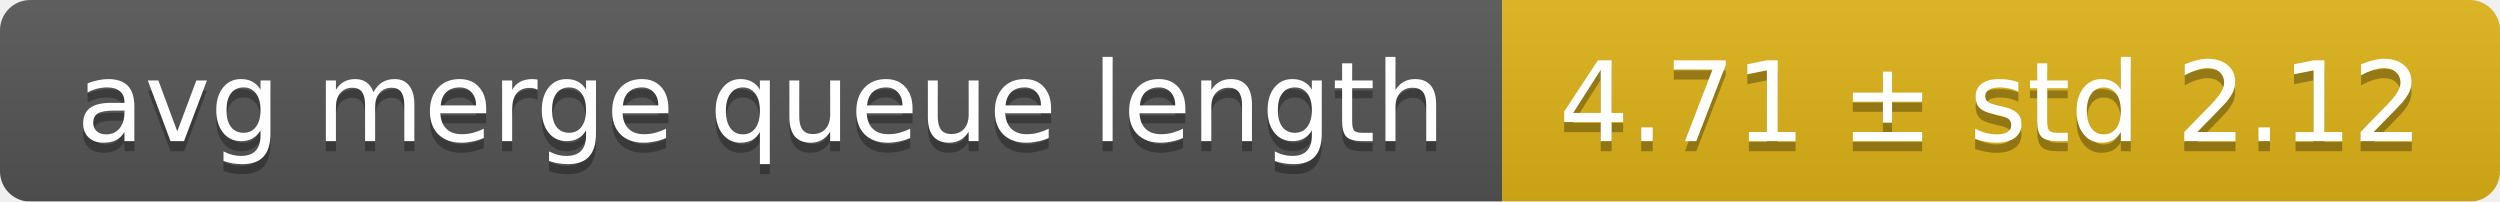
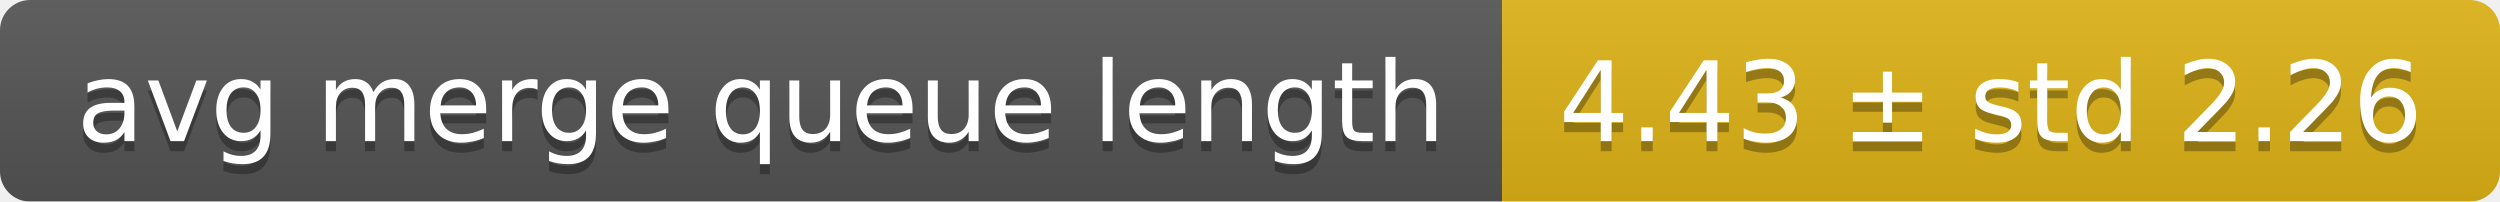
<svg xmlns="http://www.w3.org/2000/svg" width="248" height="20">
  <linearGradient id="smooth" x2="0" y2="100%">
    <stop offset="0" stop-color="#bbb" stop-opacity=".1" />
    <stop offset="1" stop-opacity=".1" />
  </linearGradient>
  <mask id="round">
    <rect width="248" height="20" rx="3" fill="#fff" />
  </mask>
  <g mask="url(#round)">
    <rect width="149" height="20" fill="#555" />
    <rect x="149" width="99" height="20" fill="#dfb317" />
    <rect width="248" height="20" fill="url(#smooth)" />
  </g>
  <g fill="#fff" text-anchor="middle" font-family="DejaVu Sans,Verdana,Geneva,sans-serif" font-size="11">
    <text x="75.5" y="15" fill="#010101" fill-opacity=".3">avg merge queue length</text>
    <text x="75.5" y="14">avg merge queue length</text>
-     <text x="197.5" y="15" fill="#010101" fill-opacity=".3">4.71 ± std 2.12</text>
-     <text x="197.5" y="14">4.71 ± std 2.12</text>
+     <text x="197.5" y="15" fill="#010101" fill-opacity=".3">4.43 ± std 2.26</text>
+     <text x="197.5" y="14">4.43 ± std 2.26</text>
  </g>
</svg>
